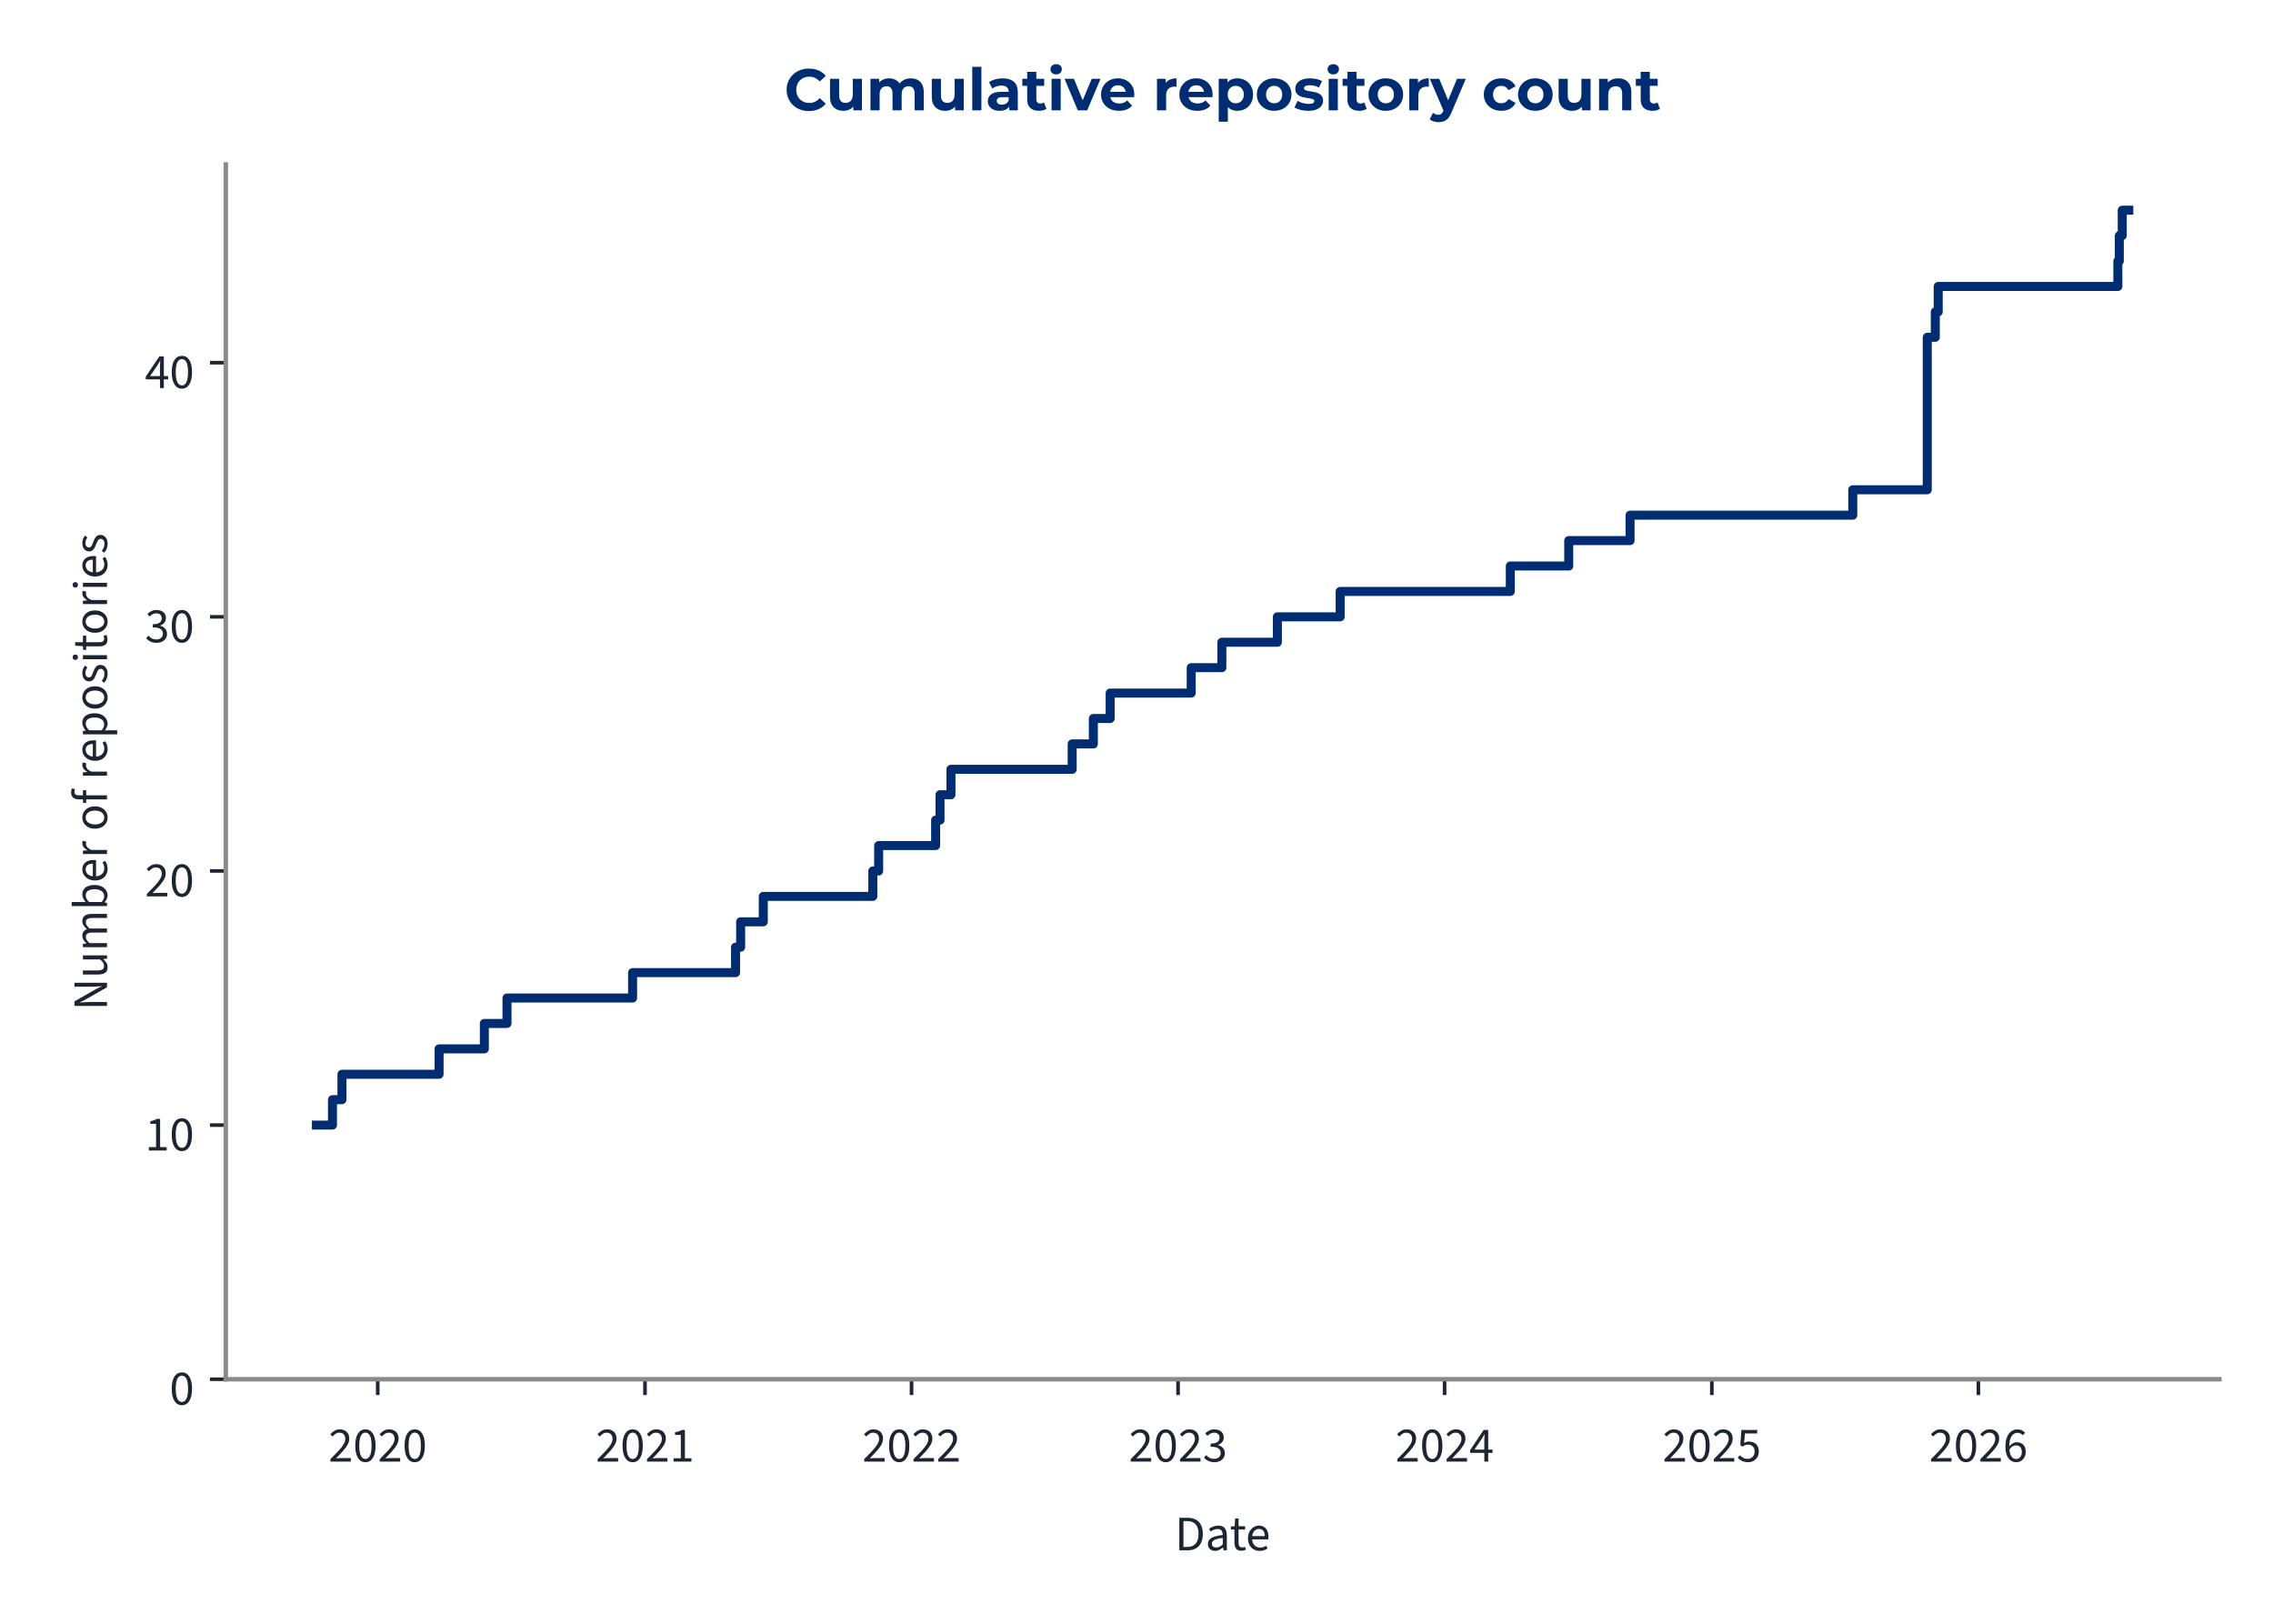
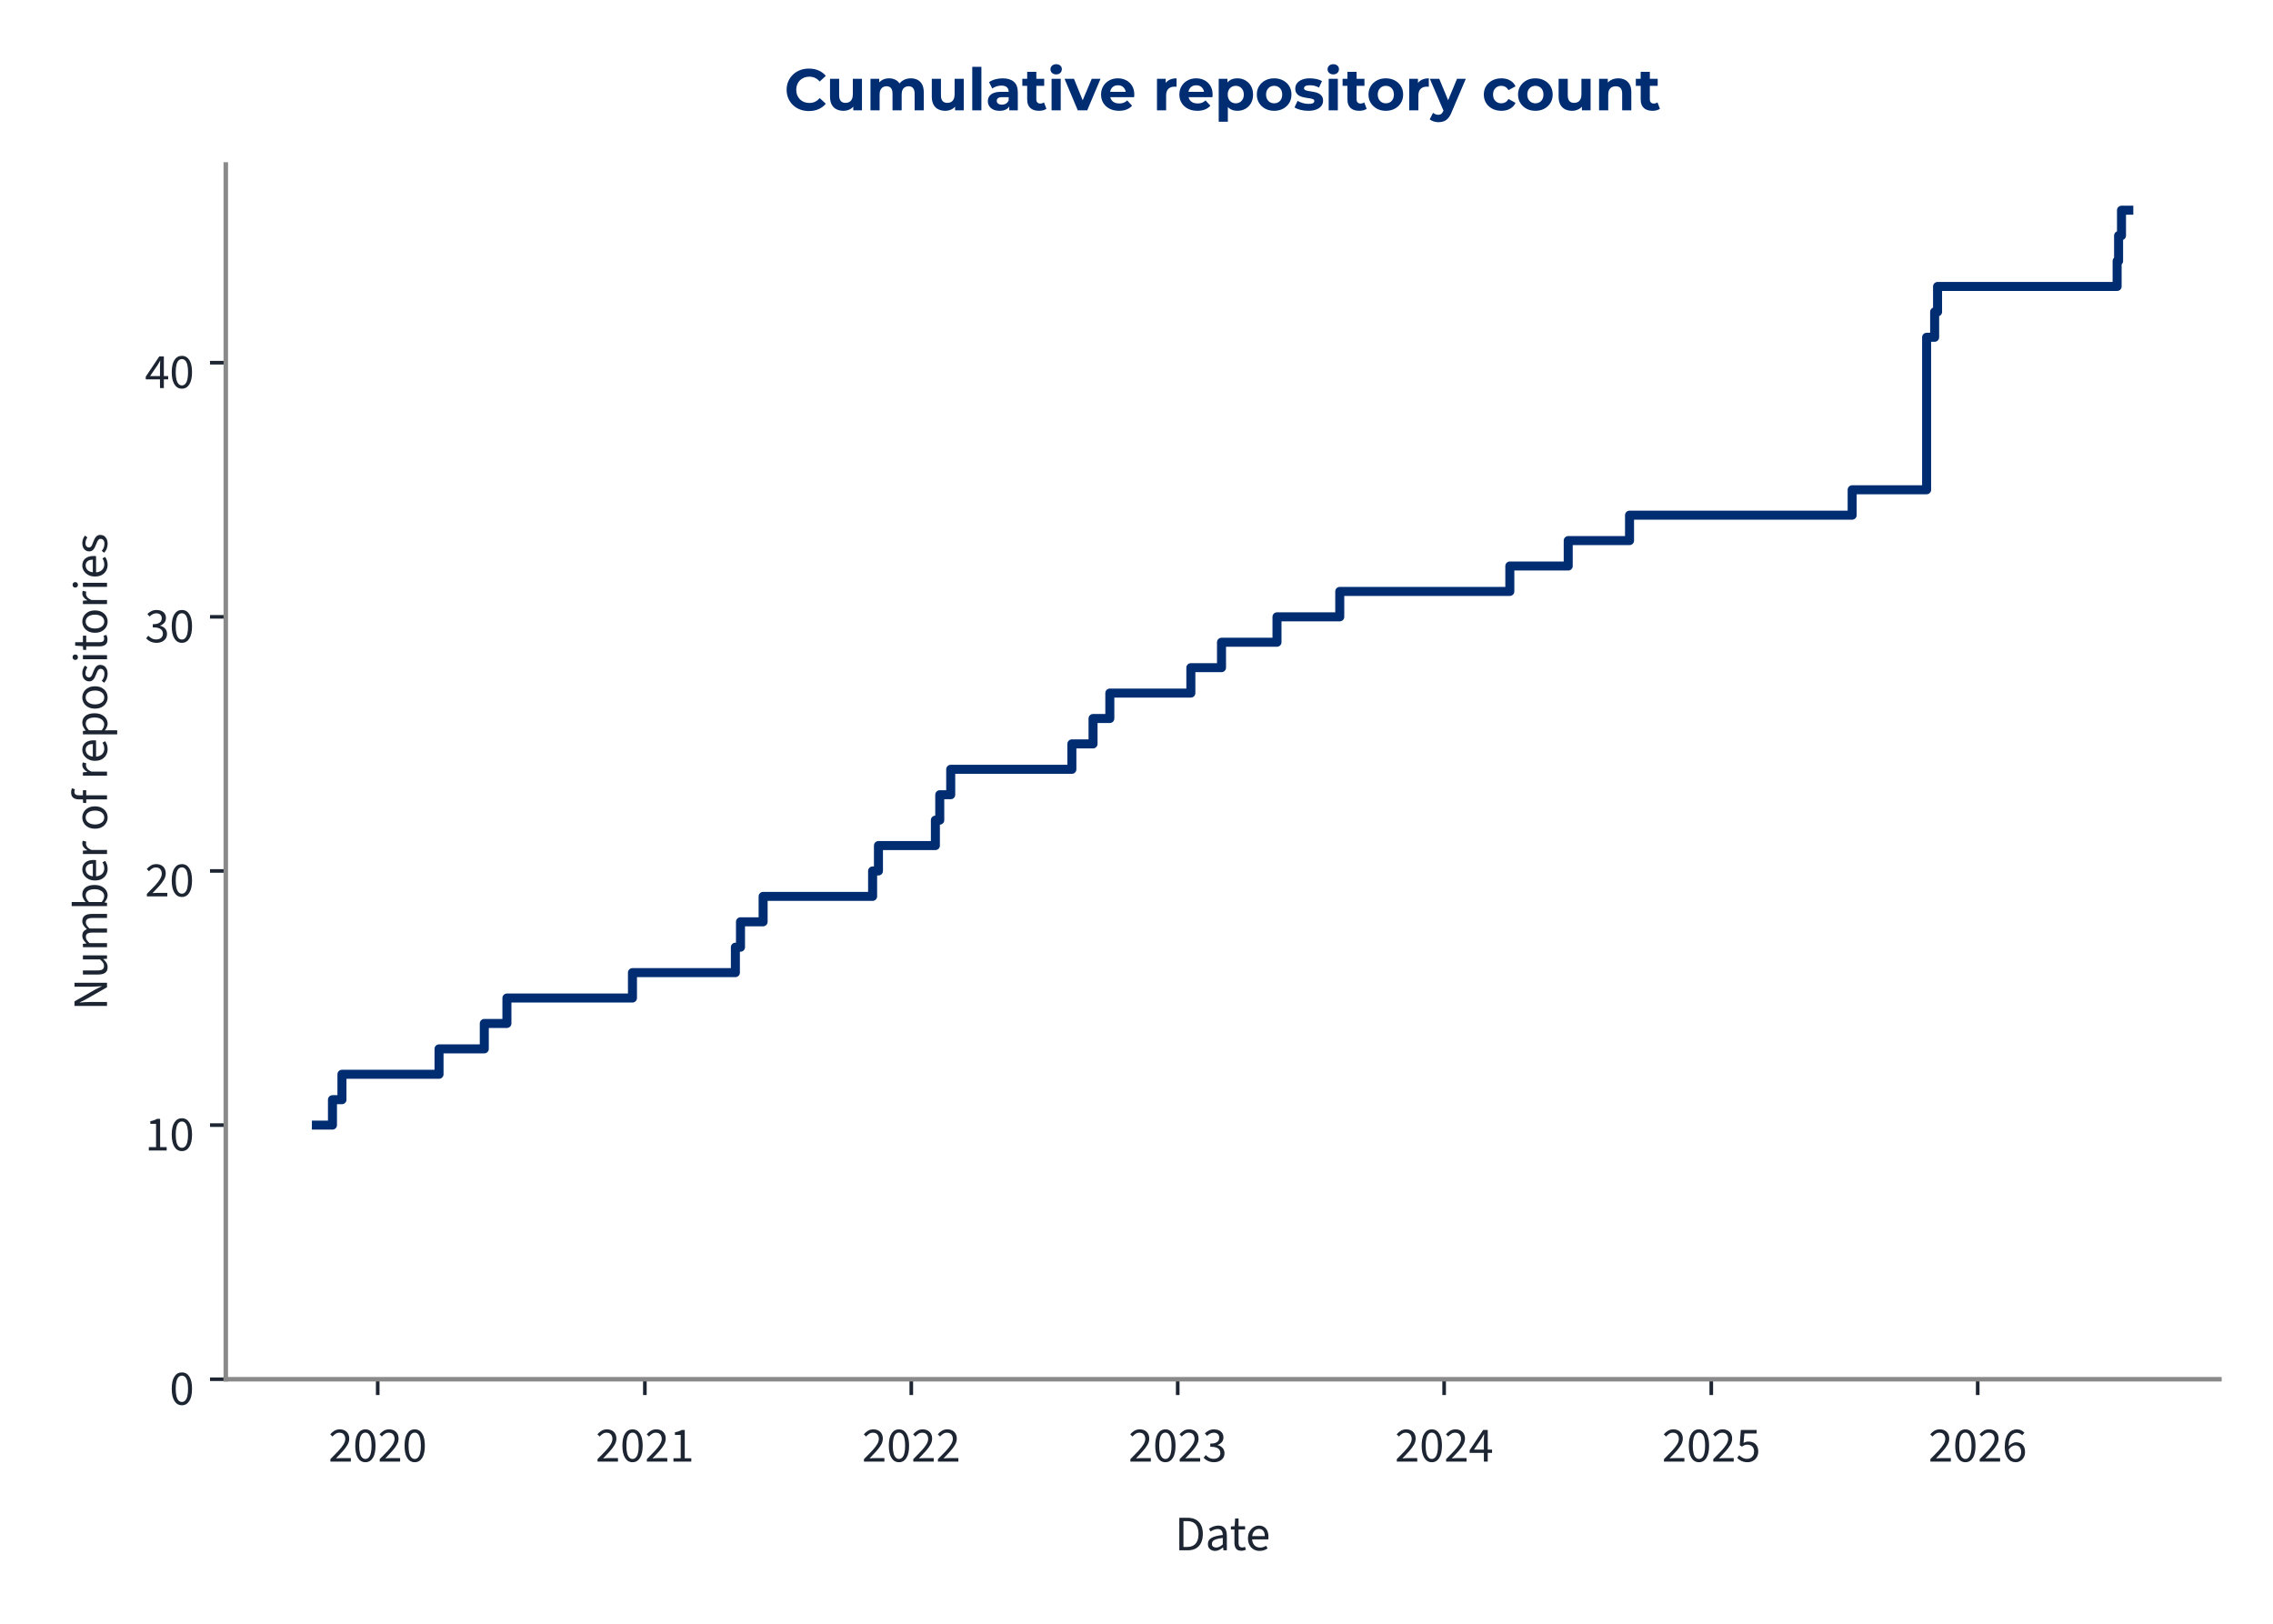
<svg xmlns="http://www.w3.org/2000/svg" xmlns:xlink="http://www.w3.org/1999/xlink" width="504pt" height="360pt" viewBox="0 0 504 360" version="1.1">
  <defs>
    <style type="text/css">*{stroke-linejoin: round; stroke-linecap: butt}</style>
  </defs>
  <g id="figure_1">
    <g id="patch_1">
      <path d="M 0 360  L 504 360  L 504 0  L 0 0  L 0 360  z " style="fill: none" />
    </g>
    <g id="axes_1">
      <g id="patch_2">
        <path d="M 50.064 305.792  L 492.12 305.792  L 492.12 36.464  L 50.064 36.464  L 50.064 305.792  z " style="fill: none" />
      </g>
      <g id="matplotlib.axis_1">
        <g id="xtick_1">
          <g id="line2d_1">
            <defs>
-               <path id="m09f89e80f1" d="M 0 0  L 0 3.5  " style="stroke: #1c2531; stroke-width: 0.8" />
+               <path id="mebd83e07de" d="M 0 0  L 0 3.5  " style="stroke: #1c2531; stroke-width: 0.8" />
            </defs>
            <g>
-               <use xlink:href="#m09f89e80f1" x="83.758" y="305.792" style="fill: #1c2531; stroke: #1c2531; stroke-width: 0.8" />
+               <use xlink:href="#mebd83e07de" x="83.753" y="305.792" style="fill: #1c2531; stroke: #1c2531; stroke-width: 0.8" />
            </g>
          </g>
          <g id="text_1">
-             <g style="fill: #1c2531" transform="translate(72.82349 324.056) scale(0.11 -0.11)">
+             <g style="fill: #1c2531" transform="translate(72.81802 324.056) scale(0.11 -0.11)">
              <defs>
                <path id="SourceSans3-Regular-537" d="M 256 0  L 256 320  Q 864 922 1296 1386  Q 1728 1850 1952 2227  Q 2176 2605 2176 2931  Q 2176 3283 1984 3507  Q 1792 3731 1402 3731  Q 1146 3731 928 3590  Q 710 3450 531 3238  L 237 3526  Q 493 3814 784 3987  Q 1075 4160 1466 4160  Q 1843 4160 2118 4009  Q 2394 3859 2541 3590  Q 2688 3322 2688 2963  Q 2688 2566 2467 2176  Q 2246 1786 1862 1357  Q 1478 928 979 416  Q 1146 435 1325 444  Q 1504 454 1664 454  L 2893 454  L 2893 0  L 256 0  z " transform="scale(0.015625)" />
                <path id="SourceSans3-Regular-535" d="M 1594 -77  Q 979 -77 630 476  Q 282 1030 282 2054  Q 282 3085 630 3622  Q 979 4160 1594 4160  Q 2202 4160 2550 3619  Q 2899 3078 2899 2054  Q 2899 1030 2550 476  Q 2202 -77 1594 -77  z M 1594 346  Q 1830 346 2009 525  Q 2189 704 2288 1081  Q 2387 1459 2387 2054  Q 2387 2656 2288 3027  Q 2189 3398 2009 3568  Q 1830 3738 1594 3738  Q 1350 3738 1171 3568  Q 992 3398 893 3027  Q 794 2656 794 2054  Q 794 1459 893 1081  Q 992 704 1171 525  Q 1350 346 1594 346  z " transform="scale(0.015625)" />
              </defs>
              <use xlink:href="#SourceSans3-Regular-537" />
              <use xlink:href="#SourceSans3-Regular-535" transform="translate(49.70312 0)" />
              <use xlink:href="#SourceSans3-Regular-537" transform="translate(99.40625 0)" />
              <use xlink:href="#SourceSans3-Regular-535" transform="translate(149.1094 0)" />
            </g>
          </g>
        </g>
        <g id="xtick_2">
          <g id="line2d_2">
            <g>
-               <use xlink:href="#m09f89e80f1" x="143.018" y="305.792" style="fill: #1c2531; stroke: #1c2531; stroke-width: 0.8" />
+               <use xlink:href="#mebd83e07de" x="142.989" y="305.792" style="fill: #1c2531; stroke: #1c2531; stroke-width: 0.8" />
            </g>
          </g>
          <g id="text_2">
-             <g style="fill: #1c2531" transform="translate(132.0838 324.056) scale(0.11 -0.11)">
+             <g style="fill: #1c2531" transform="translate(132.0545 324.056) scale(0.11 -0.11)">
              <defs>
                <path id="SourceSans3-Regular-536" d="M 506 0  L 506 435  L 1440 435  L 1440 3443  L 698 3443  L 698 3782  Q 973 3834 1184 3907  Q 1395 3981 1562 4083  L 1965 4083  L 1965 435  L 2810 435  L 2810 0  L 506 0  z " transform="scale(0.015625)" />
              </defs>
              <use xlink:href="#SourceSans3-Regular-537" />
              <use xlink:href="#SourceSans3-Regular-535" transform="translate(49.70312 0)" />
              <use xlink:href="#SourceSans3-Regular-537" transform="translate(99.40625 0)" />
              <use xlink:href="#SourceSans3-Regular-536" transform="translate(149.1094 0)" />
            </g>
          </g>
        </g>
        <g id="xtick_3">
          <g id="line2d_3">
            <g>
-               <use xlink:href="#m09f89e80f1" x="202.117" y="305.792" style="fill: #1c2531; stroke: #1c2531; stroke-width: 0.8" />
+               <use xlink:href="#mebd83e07de" x="202.064" y="305.792" style="fill: #1c2531; stroke: #1c2531; stroke-width: 0.8" />
            </g>
          </g>
          <g id="text_3">
-             <g style="fill: #1c2531" transform="translate(191.1822 324.056) scale(0.11 -0.11)">
+             <g style="fill: #1c2531" transform="translate(191.1291 324.056) scale(0.11 -0.11)">
              <use xlink:href="#SourceSans3-Regular-537" />
              <use xlink:href="#SourceSans3-Regular-535" transform="translate(49.70312 0)" />
              <use xlink:href="#SourceSans3-Regular-537" transform="translate(99.40625 0)" />
              <use xlink:href="#SourceSans3-Regular-537" transform="translate(149.1094 0)" />
            </g>
          </g>
        </g>
        <g id="xtick_4">
          <g id="line2d_4">
            <g>
-               <use xlink:href="#m09f89e80f1" x="261.215" y="305.792" style="fill: #1c2531; stroke: #1c2531; stroke-width: 0.8" />
+               <use xlink:href="#mebd83e07de" x="261.138" y="305.792" style="fill: #1c2531; stroke: #1c2531; stroke-width: 0.8" />
            </g>
          </g>
          <g id="text_4">
-             <g style="fill: #1c2531" transform="translate(250.2806 324.056) scale(0.11 -0.11)">
+             <g style="fill: #1c2531" transform="translate(250.2036 324.056) scale(0.11 -0.11)">
              <defs>
                <path id="SourceSans3-Regular-538" d="M 1510 -77  Q 1184 -77 931 6  Q 678 90 492 218  Q 307 346 166 499  L 435 845  Q 621 653 867 505  Q 1114 358 1478 358  Q 1850 358 2086 563  Q 2323 768 2323 1107  Q 2323 1350 2198 1532  Q 2074 1715 1789 1817  Q 1504 1920 1018 1920  L 1018 2323  Q 1453 2323 1705 2425  Q 1958 2528 2067 2697  Q 2176 2867 2176 3085  Q 2176 3386 1987 3558  Q 1798 3731 1472 3731  Q 1216 3731 998 3616  Q 781 3501 602 3315  L 320 3648  Q 557 3872 845 4016  Q 1133 4160 1491 4160  Q 1850 4160 2125 4038  Q 2400 3917 2557 3686  Q 2714 3456 2714 3123  Q 2714 2752 2509 2515  Q 2304 2278 1971 2150  L 1971 2125  Q 2221 2067 2419 1929  Q 2618 1792 2736 1581  Q 2854 1370 2854 1088  Q 2854 723 2675 464  Q 2496 205 2189 64  Q 1882 -77 1510 -77  z " transform="scale(0.015625)" />
              </defs>
              <use xlink:href="#SourceSans3-Regular-537" />
              <use xlink:href="#SourceSans3-Regular-535" transform="translate(49.70312 0)" />
              <use xlink:href="#SourceSans3-Regular-537" transform="translate(99.40625 0)" />
              <use xlink:href="#SourceSans3-Regular-538" transform="translate(149.1094 0)" />
            </g>
          </g>
        </g>
        <g id="xtick_5">
          <g id="line2d_5">
            <g>
-               <use xlink:href="#m09f89e80f1" x="320.314" y="305.792" style="fill: #1c2531; stroke: #1c2531; stroke-width: 0.8" />
+               <use xlink:href="#mebd83e07de" x="320.213" y="305.792" style="fill: #1c2531; stroke: #1c2531; stroke-width: 0.8" />
            </g>
          </g>
          <g id="text_5">
-             <g style="fill: #1c2531" transform="translate(309.379 324.056) scale(0.11 -0.11)">
+             <g style="fill: #1c2531" transform="translate(309.2782 324.056) scale(0.11 -0.11)">
              <defs>
                <path id="SourceSans3-Regular-539" d="M 1946 0  L 1946 2733  Q 1946 2893 1958 3126  Q 1971 3360 1978 3520  L 1952 3520  Q 1875 3373 1792 3235  Q 1709 3098 1619 2944  L 666 1549  L 3002 1549  L 3002 1126  L 109 1126  L 109 1472  L 1856 4083  L 2445 4083  L 2445 0  L 1946 0  z " transform="scale(0.015625)" />
              </defs>
              <use xlink:href="#SourceSans3-Regular-537" />
              <use xlink:href="#SourceSans3-Regular-535" transform="translate(49.70312 0)" />
              <use xlink:href="#SourceSans3-Regular-537" transform="translate(99.40625 0)" />
              <use xlink:href="#SourceSans3-Regular-539" transform="translate(149.1094 0)" />
            </g>
          </g>
        </g>
        <g id="xtick_6">
          <g id="line2d_6">
            <g>
-               <use xlink:href="#m09f89e80f1" x="379.574" y="305.792" style="fill: #1c2531; stroke: #1c2531; stroke-width: 0.8" />
+               <use xlink:href="#mebd83e07de" x="379.449" y="305.792" style="fill: #1c2531; stroke: #1c2531; stroke-width: 0.8" />
            </g>
          </g>
          <g id="text_6">
-             <g style="fill: #1c2531" transform="translate(368.6393 324.056) scale(0.11 -0.11)">
+             <g style="fill: #1c2531" transform="translate(368.5147 324.056) scale(0.11 -0.11)">
              <defs>
                <path id="SourceSans3-Regular-53a" d="M 1498 -77  Q 1171 -77 921 3  Q 672 83 486 211  Q 301 339 160 480  L 416 826  Q 602 646 845 502  Q 1088 358 1446 358  Q 1696 358 1897 473  Q 2099 589 2220 797  Q 2342 1005 2342 1293  Q 2342 1715 2105 1952  Q 1869 2189 1472 2189  Q 1267 2189 1113 2125  Q 960 2061 774 1939  L 493 2118  L 627 4083  L 2669 4083  L 2669 3629  L 1088 3629  L 979 2419  Q 1126 2496 1273 2541  Q 1421 2586 1606 2586  Q 1958 2586 2246 2451  Q 2534 2317 2704 2032  Q 2874 1747 2874 1306  Q 2874 864 2678 553  Q 2483 243 2169 83  Q 1856 -77 1498 -77  z " transform="scale(0.015625)" />
              </defs>
              <use xlink:href="#SourceSans3-Regular-537" />
              <use xlink:href="#SourceSans3-Regular-535" transform="translate(49.70312 0)" />
              <use xlink:href="#SourceSans3-Regular-537" transform="translate(99.40625 0)" />
              <use xlink:href="#SourceSans3-Regular-53a" transform="translate(149.1094 0)" />
            </g>
          </g>
        </g>
        <g id="xtick_7">
          <g id="line2d_7">
            <g>
-               <use xlink:href="#m09f89e80f1" x="438.672" y="305.792" style="fill: #1c2531; stroke: #1c2531; stroke-width: 0.8" />
+               <use xlink:href="#mebd83e07de" x="438.524" y="305.792" style="fill: #1c2531; stroke: #1c2531; stroke-width: 0.8" />
            </g>
          </g>
          <g id="text_7">
-             <g style="fill: #1c2531" transform="translate(427.7377 324.056) scale(0.11 -0.11)">
+             <g style="fill: #1c2531" transform="translate(427.5893 324.056) scale(0.11 -0.11)">
              <defs>
                <path id="SourceSans3-Regular-53b" d="M 1715 -77  Q 1414 -77 1158 44  Q 902 166 713 412  Q 525 659 416 1027  Q 307 1395 307 1888  Q 307 2502 435 2934  Q 563 3366 780 3635  Q 998 3904 1276 4032  Q 1555 4160 1862 4160  Q 2195 4160 2435 4035  Q 2675 3910 2848 3725  L 2554 3398  Q 2432 3546 2253 3632  Q 2074 3718 1882 3718  Q 1594 3718 1347 3545  Q 1101 3373 953 2973  Q 806 2573 806 1888  Q 806 1382 912 1036  Q 1018 691 1222 515  Q 1427 339 1715 339  Q 1914 339 2077 451  Q 2240 563 2333 764  Q 2426 966 2426 1235  Q 2426 1498 2342 1693  Q 2259 1888 2092 1993  Q 1926 2099 1670 2099  Q 1472 2099 1238 1968  Q 1005 1837 794 1523  L 774 1939  Q 973 2195 1235 2345  Q 1498 2496 1760 2496  Q 2112 2496 2374 2355  Q 2637 2214 2781 1932  Q 2925 1651 2925 1235  Q 2925 845 2758 550  Q 2592 256 2317 89  Q 2042 -77 1715 -77  z " transform="scale(0.015625)" />
              </defs>
              <use xlink:href="#SourceSans3-Regular-537" />
              <use xlink:href="#SourceSans3-Regular-535" transform="translate(49.70312 0)" />
              <use xlink:href="#SourceSans3-Regular-537" transform="translate(99.40625 0)" />
              <use xlink:href="#SourceSans3-Regular-53b" transform="translate(149.1094 0)" />
            </g>
          </g>
        </g>
        <g id="text_8">
          <g style="fill: #1c2531" transform="translate(260.5054 343.72) scale(0.11 -0.11)">
            <defs>
              <path id="SourceSans3-Regular-5" d="M 576 0  L 576 4198  L 1626 4198  Q 2272 4198 2713 3955  Q 3155 3712 3382 3248  Q 3610 2784 3610 2118  Q 3610 1453 3382 976  Q 3155 499 2720 249  Q 2285 0 1651 0  L 576 0  z M 1107 435  L 1587 435  Q 2080 435 2406 636  Q 2733 838 2893 1209  Q 3053 1581 3053 2118  Q 3053 2643 2893 3014  Q 2733 3386 2406 3574  Q 2080 3763 1587 3763  L 1107 3763  L 1107 435  z " transform="scale(0.015625)" />
              <path id="SourceSans3-Regular-1c" d="M 1242 -77  Q 986 -77 778 28  Q 570 134 448 329  Q 326 525 326 806  Q 326 1331 787 1600  Q 1248 1869 2246 1978  Q 2240 2170 2185 2349  Q 2131 2528 1990 2637  Q 1850 2746 1600 2746  Q 1331 2746 1094 2646  Q 858 2547 672 2426  L 467 2784  Q 608 2880 800 2973  Q 992 3066 1216 3126  Q 1440 3187 1690 3187  Q 2067 3187 2307 3030  Q 2547 2874 2659 2586  Q 2771 2298 2771 1907  L 2771 0  L 2336 0  L 2291 371  L 2272 371  Q 2048 186 1792 54  Q 1536 -77 1242 -77  z M 1389 358  Q 1619 358 1820 460  Q 2022 563 2246 762  L 2246 1600  Q 1722 1536 1418 1437  Q 1114 1338 979 1190  Q 845 1043 845 838  Q 845 582 1005 470  Q 1165 358 1389 358  z " transform="scale(0.015625)" />
              <path id="SourceSans3-Regular-2f" d="M 1504 -58  Q 1011 -58 812 230  Q 614 518 614 979  L 614 2682  L 154 2682  L 154 3078  L 640 3110  L 704 4109  L 1146 4109  L 1146 3110  L 1990 3110  L 1990 2682  L 1146 2682  L 1146 973  Q 1146 691 1251 531  Q 1357 371 1626 371  Q 1709 371 1798 387  Q 1888 403 1978 448  L 2093 77  Q 1971 19 1817 -19  Q 1664 -58 1504 -58  z " transform="scale(0.015625)" />
              <path id="SourceSans3-Regular-20" d="M 1786 -77  Q 1370 -77 1027 118  Q 685 314 486 675  Q 288 1037 288 1555  Q 288 2061 493 2425  Q 698 2790 1018 2988  Q 1338 3187 1696 3187  Q 2093 3187 2371 3004  Q 2650 2822 2790 2496  Q 2931 2170 2931 1728  Q 2931 1645 2928 1568  Q 2925 1491 2906 1414  L 666 1414  L 666 1830  L 2458 1830  Q 2458 2278 2262 2518  Q 2067 2758 1702 2758  Q 1491 2758 1286 2640  Q 1082 2522 950 2259  Q 819 1997 819 1562  Q 819 1165 956 896  Q 1094 627 1331 489  Q 1568 352 1850 352  Q 2074 352 2269 416  Q 2464 480 2624 589  L 2816 243  Q 2611 102 2358 12  Q 2106 -77 1786 -77  z " transform="scale(0.015625)" />
            </defs>
            <use xlink:href="#SourceSans3-Regular-5" />
            <use xlink:href="#SourceSans3-Regular-1c" transform="translate(61.5 0)" />
            <use xlink:href="#SourceSans3-Regular-2f" transform="translate(110.5 0)" />
            <use xlink:href="#SourceSans3-Regular-20" transform="translate(142.8906 0)" />
          </g>
        </g>
      </g>
      <g id="matplotlib.axis_2">
        <g id="ytick_1">
          <g id="line2d_8">
            <defs>
-               <path id="m1173e71b56" d="M 0 0  L -3.5 0  " style="stroke: #1c2531; stroke-width: 0.8" />
+               <path id="mdb9f178aa5" d="M 0 0  L -3.5 0  " style="stroke: #1c2531; stroke-width: 0.8" />
            </defs>
            <g>
-               <use xlink:href="#m1173e71b56" x="50.064" y="305.792" style="fill: #1c2531; stroke: #1c2531; stroke-width: 0.8" />
+               <use xlink:href="#mdb9f178aa5" x="50.064" y="305.792" style="fill: #1c2531; stroke: #1c2531; stroke-width: 0.8" />
            </g>
          </g>
          <g id="text_9">
            <g style="fill: #1c2531" transform="translate(37.59666 311.424) scale(0.11 -0.11)">
              <use xlink:href="#SourceSans3-Regular-535" />
            </g>
          </g>
        </g>
        <g id="ytick_2">
          <g id="line2d_9">
            <g>
-               <use xlink:href="#m1173e71b56" x="50.064" y="249.447" style="fill: #1c2531; stroke: #1c2531; stroke-width: 0.8" />
+               <use xlink:href="#mdb9f178aa5" x="50.064" y="249.447" style="fill: #1c2531; stroke: #1c2531; stroke-width: 0.8" />
            </g>
          </g>
          <g id="text_10">
            <g style="fill: #1c2531" transform="translate(32.12931 255.0792) scale(0.11 -0.11)">
              <use xlink:href="#SourceSans3-Regular-536" />
              <use xlink:href="#SourceSans3-Regular-535" transform="translate(49.70312 0)" />
            </g>
          </g>
        </g>
        <g id="ytick_3">
          <g id="line2d_10">
            <g>
-               <use xlink:href="#m1173e71b56" x="50.064" y="193.102" style="fill: #1c2531; stroke: #1c2531; stroke-width: 0.8" />
+               <use xlink:href="#mdb9f178aa5" x="50.064" y="193.102" style="fill: #1c2531; stroke: #1c2531; stroke-width: 0.8" />
            </g>
          </g>
          <g id="text_11">
            <g style="fill: #1c2531" transform="translate(32.12931 198.7345) scale(0.11 -0.11)">
              <use xlink:href="#SourceSans3-Regular-537" />
              <use xlink:href="#SourceSans3-Regular-535" transform="translate(49.70312 0)" />
            </g>
          </g>
        </g>
        <g id="ytick_4">
          <g id="line2d_11">
            <g>
-               <use xlink:href="#m1173e71b56" x="50.064" y="136.758" style="fill: #1c2531; stroke: #1c2531; stroke-width: 0.8" />
+               <use xlink:href="#mdb9f178aa5" x="50.064" y="136.758" style="fill: #1c2531; stroke: #1c2531; stroke-width: 0.8" />
            </g>
          </g>
          <g id="text_12">
            <g style="fill: #1c2531" transform="translate(32.12931 142.3897) scale(0.11 -0.11)">
              <use xlink:href="#SourceSans3-Regular-538" />
              <use xlink:href="#SourceSans3-Regular-535" transform="translate(49.70312 0)" />
            </g>
          </g>
        </g>
        <g id="ytick_5">
          <g id="line2d_12">
            <g>
-               <use xlink:href="#m1173e71b56" x="50.064" y="80.413" style="fill: #1c2531; stroke: #1c2531; stroke-width: 0.8" />
+               <use xlink:href="#mdb9f178aa5" x="50.064" y="80.413" style="fill: #1c2531; stroke: #1c2531; stroke-width: 0.8" />
            </g>
          </g>
          <g id="text_13">
            <g style="fill: #1c2531" transform="translate(32.12931 86.04492) scale(0.11 -0.11)">
              <use xlink:href="#SourceSans3-Regular-539" />
              <use xlink:href="#SourceSans3-Regular-535" transform="translate(49.70312 0)" />
            </g>
          </g>
        </g>
        <g id="text_14">
          <g style="fill: #1c2531" transform="translate(23.72931 224.0105) rotate(-90) scale(0.11 -0.11)">
            <defs>
              <path id="SourceSans3-Regular-f" d="M 576 0  L 576 4198  L 1158 4198  L 2650 1587  Q 2771 1376 2880 1149  Q 2989 922 3098 685  L 3123 685  Q 3104 1011 3078 1353  Q 3053 1696 3053 2016  L 3053 4198  L 3565 4198  L 3565 0  L 2982 0  L 1491 2611  Q 1376 2822 1257 3052  Q 1139 3283 1037 3514  L 1011 3514  Q 1037 3200 1059 2867  Q 1082 2534 1082 2195  L 1082 0  L 576 0  z " transform="scale(0.015625)" />
              <path id="SourceSans3-Regular-30" d="M 1434 -77  Q 941 -77 713 233  Q 486 544 486 1139  L 486 3110  L 1011 3110  L 1011 1210  Q 1011 774 1148 579  Q 1286 384 1594 384  Q 1830 384 2019 509  Q 2208 634 2432 902  L 2432 3110  L 2957 3110  L 2957 0  L 2522 0  L 2477 486  L 2458 486  Q 2246 230 2000 76  Q 1754 -77 1434 -77  z " transform="scale(0.015625)" />
              <path id="SourceSans3-Regular-28" d="M 525 0  L 525 3110  L 960 3110  L 1005 2662  L 1024 2662  Q 1229 2880 1469 3033  Q 1709 3187 1990 3187  Q 2349 3187 2550 3027  Q 2752 2867 2848 2592  Q 3091 2861 3340 3024  Q 3590 3187 3872 3187  Q 4358 3187 4588 2876  Q 4819 2566 4819 1971  L 4819 0  L 4294 0  L 4294 1901  Q 4294 2342 4153 2537  Q 4013 2733 3718 2733  Q 3533 2733 3344 2614  Q 3155 2496 2938 2253  L 2938 0  L 2413 0  L 2413 1901  Q 2413 2342 2272 2537  Q 2131 2733 1830 2733  Q 1478 2733 1050 2253  L 1050 0  L 525 0  z " transform="scale(0.015625)" />
              <path id="SourceSans3-Regular-1d" d="M 1901 -77  Q 1683 -77 1452 28  Q 1222 134 1011 320  L 992 320  L 947 0  L 525 0  L 525 4557  L 1050 4557  L 1050 3315  L 1037 2752  Q 1248 2938 1501 3062  Q 1754 3187 2010 3187  Q 2413 3187 2688 2992  Q 2963 2797 3104 2441  Q 3245 2086 3245 1606  Q 3245 1075 3056 697  Q 2867 320 2560 121  Q 2253 -77 1901 -77  z M 1811 365  Q 2067 365 2268 512  Q 2470 659 2585 937  Q 2701 1216 2701 1600  Q 2701 1939 2617 2198  Q 2534 2458 2355 2602  Q 2176 2746 1882 2746  Q 1690 2746 1482 2640  Q 1274 2534 1050 2323  L 1050 691  Q 1254 512 1456 438  Q 1658 365 1811 365  z " transform="scale(0.015625)" />
              <path id="SourceSans3-Regular-2d" d="M 525 0  L 525 3110  L 960 3110  L 1005 2547  L 1024 2547  Q 1178 2842 1408 3014  Q 1638 3187 1907 3187  Q 2010 3187 2086 3174  Q 2163 3162 2240 3123  L 2125 2675  Q 2054 2694 1993 2704  Q 1933 2714 1837 2714  Q 1638 2714 1424 2554  Q 1210 2394 1050 1997  L 1050 0  L 525 0  z " transform="scale(0.015625)" />
              <path id="SourceSans3-Regular-1" transform="scale(0.015625)" />
              <path id="SourceSans3-Regular-2a" d="M 1734 -77  Q 1357 -77 1027 115  Q 698 307 496 672  Q 294 1037 294 1549  Q 294 2074 496 2438  Q 698 2803 1027 2995  Q 1357 3187 1734 3187  Q 2118 3187 2444 2995  Q 2771 2803 2972 2438  Q 3174 2074 3174 1549  Q 3174 1037 2972 672  Q 2771 307 2444 115  Q 2118 -77 1734 -77  z M 1734 358  Q 2003 358 2208 508  Q 2413 659 2521 928  Q 2630 1197 2630 1549  Q 2630 1907 2521 2179  Q 2413 2451 2208 2601  Q 2003 2752 1734 2752  Q 1466 2752 1264 2601  Q 1062 2451 950 2179  Q 838 1907 838 1549  Q 838 1197 950 928  Q 1062 659 1264 508  Q 1466 358 1734 358  z " transform="scale(0.015625)" />
              <path id="SourceSans3-Regular-21" d="M 614 0  L 614 3603  Q 614 3917 710 4150  Q 806 4384 1008 4509  Q 1210 4634 1523 4634  Q 1664 4634 1801 4605  Q 1939 4576 2042 4531  L 1926 4147  Q 1741 4205 1574 4205  Q 1357 4205 1248 4054  Q 1139 3904 1139 3603  L 1139 0  L 614 0  z M 154 2682  L 154 3078  L 640 3110  L 1798 3110  L 1798 2682  L 154 2682  z " transform="scale(0.015625)" />
              <path id="SourceSans3-Regular-2b" d="M 525 -1312  L 525 3110  L 960 3110  L 1005 2752  L 1024 2752  Q 1235 2931 1491 3059  Q 1747 3187 2016 3187  Q 2413 3187 2688 2992  Q 2963 2797 3104 2441  Q 3245 2086 3245 1600  Q 3245 1075 3056 697  Q 2867 320 2560 121  Q 2253 -77 1901 -77  Q 1690 -77 1472 19  Q 1254 115 1037 282  L 1050 -262  L 1050 -1312  L 525 -1312  z M 1811 365  Q 2067 365 2268 512  Q 2470 659 2585 937  Q 2701 1216 2701 1600  Q 2701 1939 2617 2198  Q 2534 2458 2355 2602  Q 2176 2746 1882 2746  Q 1690 2746 1485 2640  Q 1280 2534 1050 2323  L 1050 691  Q 1267 512 1462 438  Q 1658 365 1811 365  z " transform="scale(0.015625)" />
              <path id="SourceSans3-Regular-2e" d="M 1338 -77  Q 998 -77 694 41  Q 390 160 179 371  L 422 678  Q 627 512 848 422  Q 1069 333 1357 333  Q 1664 333 1817 477  Q 1971 621 1971 819  Q 1971 979 1865 1084  Q 1760 1190 1603 1264  Q 1446 1338 1267 1402  Q 1037 1485 825 1597  Q 614 1709 483 1878  Q 352 2048 352 2304  Q 352 2682 637 2934  Q 922 3187 1427 3187  Q 1715 3187 1964 3088  Q 2214 2989 2394 2835  L 2150 2534  Q 1984 2650 1811 2714  Q 1638 2778 1427 2778  Q 1133 2778 995 2643  Q 858 2509 858 2330  Q 858 2189 941 2096  Q 1024 2003 1174 1932  Q 1325 1862 1517 1798  Q 1760 1709 1981 1597  Q 2202 1485 2339 1309  Q 2477 1133 2477 851  Q 2477 595 2345 387  Q 2214 179 1961 51  Q 1709 -77 1338 -77  z " transform="scale(0.015625)" />
              <path id="SourceSans3-Regular-24" d="M 525 0  L 525 3110  L 1050 3110  L 1050 0  L 525 0  z M 787 3750  Q 633 3750 534 3846  Q 435 3942 435 4096  Q 435 4250 534 4346  Q 633 4442 787 4442  Q 941 4442 1040 4346  Q 1139 4250 1139 4096  Q 1139 3942 1040 3846  Q 941 3750 787 3750  z " transform="scale(0.015625)" />
            </defs>
            <use xlink:href="#SourceSans3-Regular-f" />
            <use xlink:href="#SourceSans3-Regular-30" transform="translate(64.70312 0)" />
            <use xlink:href="#SourceSans3-Regular-28" transform="translate(119.1094 0)" />
            <use xlink:href="#SourceSans3-Regular-1d" transform="translate(202.0156 0)" />
            <use xlink:href="#SourceSans3-Regular-20" transform="translate(257.3125 0)" />
            <use xlink:href="#SourceSans3-Regular-2d" transform="translate(306.9062 0)" />
            <use xlink:href="#SourceSans3-Regular-1" transform="translate(341.6094 0)" />
            <use xlink:href="#SourceSans3-Regular-2a" transform="translate(361.6094 0)" />
            <use xlink:href="#SourceSans3-Regular-21" transform="translate(415.6094 0)" />
            <use xlink:href="#SourceSans3-Regular-1" transform="translate(444.8125 0)" />
            <use xlink:href="#SourceSans3-Regular-2d" transform="translate(464.8125 0)" />
            <use xlink:href="#SourceSans3-Regular-20" transform="translate(498.5156 0)" />
            <use xlink:href="#SourceSans3-Regular-2b" transform="translate(548.1094 0)" />
            <use xlink:href="#SourceSans3-Regular-2a" transform="translate(603.6094 0)" />
            <use xlink:href="#SourceSans3-Regular-2e" transform="translate(657.6094 0)" />
            <use xlink:href="#SourceSans3-Regular-24" transform="translate(699.5156 0)" />
            <use xlink:href="#SourceSans3-Regular-2f" transform="translate(724.1094 0)" />
            <use xlink:href="#SourceSans3-Regular-2a" transform="translate(756.5 0)" />
            <use xlink:href="#SourceSans3-Regular-2d" transform="translate(810.7031 0)" />
            <use xlink:href="#SourceSans3-Regular-24" transform="translate(845.4062 0)" />
            <use xlink:href="#SourceSans3-Regular-20" transform="translate(870 0)" />
            <use xlink:href="#SourceSans3-Regular-2e" transform="translate(919.5938 0)" />
          </g>
        </g>
      </g>
      <g id="line2d_13">
-         <path d="M 70.157 249.447  L 73.72 249.447  L 73.72 243.813  L 75.824 243.813  L 75.824 238.178  L 97.359 238.178  L 97.359 232.544  L 107.398 232.544  L 107.398 226.909  L 112.417 226.909  L 112.417 221.275  L 140.266 221.275  L 140.266 215.64  L 163.096 215.64  L 163.096 210.006  L 164.229 210.006  L 164.229 204.371  L 169.248 204.371  L 169.248 198.737  L 193.535 198.737  L 193.535 193.102  L 194.831 193.102  L 194.831 187.468  L 207.46 187.468  L 207.46 181.834  L 208.432 181.834  L 208.432 176.199  L 210.86 176.199  L 210.86 170.565  L 237.738 170.565  L 237.738 164.93  L 242.433 164.93  L 242.433 159.296  L 246.157 159.296  L 246.157 153.661  L 264.13 153.661  L 264.13 148.027  L 270.93 148.027  L 270.93 142.392  L 283.236 142.392  L 283.236 136.758  L 297.16 136.758  L 297.16 131.123  L 334.886 131.123  L 334.886 125.489  L 347.839 125.489  L 347.839 119.854  L 361.44 119.854  L 361.44 114.22  L 410.823 114.22  L 410.823 108.585  L 427.338 108.585  L 427.338 74.778  L 429.119 74.778  L 429.119 69.144  L 429.767 69.144  L 429.767 63.509  L 469.598 63.509  L 469.598 57.875  L 469.922 57.875  L 469.922 52.241  L 470.569 52.241  L 470.569 46.606  L 472.027 46.606  L 472.027 46.606  " clip-path="url(#p959ecffabb)" style="fill: none; stroke: #002d72; stroke-width: 2; stroke-linecap: square" />
+         <path d="M 70.157 249.447  L 73.718 249.447  L 73.718 243.813  L 75.822 243.813  L 75.822 238.178  L 97.348 238.178  L 97.348 232.544  L 107.383 232.544  L 107.383 226.909  L 112.4 226.909  L 112.4 221.275  L 140.238 221.275  L 140.238 215.64  L 163.058 215.64  L 163.058 210.006  L 164.191 210.006  L 164.191 204.371  L 169.209 204.371  L 169.209 198.737  L 193.486 198.737  L 193.486 193.102  L 194.781 193.102  L 194.781 187.468  L 207.405 187.468  L 207.405 181.834  L 208.376 181.834  L 208.376 176.199  L 210.804 176.199  L 210.804 170.565  L 237.67 170.565  L 237.67 164.93  L 242.364 164.93  L 242.364 159.296  L 246.086 159.296  L 246.086 153.661  L 264.052 153.661  L 264.052 148.027  L 270.849 148.027  L 270.849 142.392  L 283.15 142.392  L 283.15 136.758  L 297.069 136.758  L 297.069 131.123  L 334.779 131.123  L 334.779 125.489  L 347.727 125.489  L 347.727 119.854  L 361.322 119.854  L 361.322 114.22  L 410.686 114.22  L 410.686 108.585  L 427.195 108.585  L 427.195 74.778  L 428.975 74.778  L 428.975 69.144  L 429.622 69.144  L 429.622 63.509  L 469.437 63.509  L 469.437 57.875  L 469.761 57.875  L 469.761 52.241  L 470.408 52.241  L 470.408 46.606  L 472.027 46.606  L 472.027 46.606  " clip-path="url(#p040b4dff8f)" style="fill: none; stroke: #002d72; stroke-width: 2; stroke-linecap: square" />
      </g>
      <g id="patch_3">
        <path d="M 50.064 305.792  L 50.064 36.464  " style="fill: none; stroke: #8a8a8a; stroke-linejoin: miter; stroke-linecap: square" />
      </g>
      <g id="patch_4">
        <path d="M 50.064 305.792  L 492.12 305.792  " style="fill: none; stroke: #8a8a8a; stroke-linejoin: miter; stroke-linecap: square" />
      </g>
      <g id="text_15">
        <g style="fill: #002d72" transform="translate(173.915 24.464) scale(0.13 -0.13)">
          <defs>
            <path id="Montserrat-Bold-2d" d="M 2675 -77  Q 2157 -77 1712 92  Q 1267 262 940 576  Q 614 890 432 1312  Q 250 1734 250 2240  Q 250 2746 432 3168  Q 614 3590 944 3904  Q 1274 4218 1715 4387  Q 2157 4557 2682 4557  Q 3264 4557 3734 4355  Q 4205 4154 4525 3763  L 3859 3149  Q 3629 3411 3347 3542  Q 3066 3674 2733 3674  Q 2419 3674 2156 3571  Q 1894 3469 1702 3277  Q 1510 3085 1404 2822  Q 1299 2560 1299 2240  Q 1299 1920 1404 1657  Q 1510 1395 1702 1203  Q 1894 1011 2156 908  Q 2419 806 2733 806  Q 3066 806 3347 937  Q 3629 1069 3859 1338  L 4525 723  Q 4205 333 3734 128  Q 3264 -77 2675 -77  z " transform="scale(0.015625)" />
            <path id="Montserrat-Bold-383" d="M 1914 -51  Q 1485 -51 1149 115  Q 813 282 627 624  Q 442 966 442 1498  L 442 3443  L 1440 3443  L 1440 1645  Q 1440 1216 1622 1014  Q 1805 813 2138 813  Q 2368 813 2547 912  Q 2726 1011 2828 1219  Q 2931 1427 2931 1741  L 2931 3443  L 3930 3443  L 3930 0  L 2982 0  L 2982 947  L 3155 672  Q 2982 314 2646 131  Q 2310 -51 1914 -51  z " transform="scale(0.015625)" />
            <path id="Montserrat-Bold-312" d="M 461 0  L 461 3443  L 1414 3443  L 1414 2502  L 1235 2778  Q 1414 3130 1744 3312  Q 2074 3494 2496 3494  Q 2970 3494 3325 3254  Q 3680 3014 3795 2522  L 3443 2618  Q 3616 3021 3997 3257  Q 4378 3494 4870 3494  Q 5280 3494 5597 3331  Q 5914 3168 6096 2832  Q 6278 2496 6278 1971  L 6278 0  L 5280 0  L 5280 1818  Q 5280 2234 5107 2432  Q 4934 2630 4621 2630  Q 4403 2630 4230 2531  Q 4058 2432 3962 2233  Q 3866 2035 3866 1728  L 3866 0  L 2867 0  L 2867 1818  Q 2867 2234 2697 2432  Q 2528 2630 2214 2630  Q 1997 2630 1824 2531  Q 1651 2432 1555 2233  Q 1459 2035 1459 1728  L 1459 0  L 461 0  z " transform="scale(0.015625)" />
            <path id="Montserrat-Bold-301" d="M 461 0  L 461 4749  L 1459 4749  L 1459 0  L 461 0  z " transform="scale(0.015625)" />
            <path id="Montserrat-Bold-24c" d="M 2573 0  L 2573 672  L 2509 819  L 2509 2022  Q 2509 2342 2313 2521  Q 2118 2701 1715 2701  Q 1440 2701 1174 2614  Q 909 2528 723 2381  L 365 3078  Q 646 3277 1043 3385  Q 1440 3494 1850 3494  Q 2637 3494 3072 3123  Q 3507 2752 3507 1965  L 3507 0  L 2573 0  z M 1523 -51  Q 1120 -51 832 86  Q 544 224 390 461  Q 237 698 237 992  Q 237 1299 387 1529  Q 538 1760 864 1891  Q 1190 2022 1715 2022  L 2630 2022  L 2630 1440  L 1824 1440  Q 1472 1440 1341 1325  Q 1210 1210 1210 1037  Q 1210 845 1360 733  Q 1510 621 1773 621  Q 2022 621 2220 739  Q 2419 858 2509 1088  L 2662 627  Q 2554 294 2266 121  Q 1978 -51 1523 -51  z " transform="scale(0.015625)" />
            <path id="Montserrat-Bold-375" d="M 1869 -51  Q 1261 -51 921 259  Q 582 570 582 1184  L 582 4205  L 1581 4205  L 1581 1197  Q 1581 979 1696 860  Q 1811 742 2010 742  Q 2246 742 2413 870  L 2682 166  Q 2528 58 2313 3  Q 2099 -51 1869 -51  z M 51 2675  L 51 3443  L 2438 3443  L 2438 2675  L 51 2675  z " transform="scale(0.015625)" />
            <path id="Montserrat-Bold-2d7" d="M 461 0  L 461 3443  L 1459 3443  L 1459 0  L 461 0  z M 960 3923  Q 685 3923 512 4083  Q 339 4243 339 4480  Q 339 4717 512 4877  Q 685 5037 960 5037  Q 1235 5037 1408 4886  Q 1581 4736 1581 4499  Q 1581 4250 1411 4086  Q 1242 3923 960 3923  z " transform="scale(0.015625)" />
            <path id="Montserrat-Bold-3a4" d="M 1395 0  L -51 3443  L 979 3443  L 2182 480  L 1670 480  L 2918 3443  L 3878 3443  L 2426 0  L 1395 0  z " transform="scale(0.015625)" />
            <path id="Montserrat-Bold-295" d="M 2170 -51  Q 1581 -51 1136 179  Q 691 410 448 810  Q 205 1210 205 1722  Q 205 2240 445 2640  Q 685 3040 1101 3267  Q 1517 3494 2042 3494  Q 2547 3494 2953 3280  Q 3360 3066 3597 2666  Q 3834 2266 3834 1709  Q 3834 1651 3827 1577  Q 3821 1504 3814 1440  L 1018 1440  L 1018 2022  L 3290 2022  L 2906 1850  Q 2906 2118 2797 2316  Q 2688 2515 2496 2627  Q 2304 2739 2048 2739  Q 1792 2739 1597 2627  Q 1402 2515 1293 2313  Q 1184 2112 1184 1837  L 1184 1683  Q 1184 1402 1309 1187  Q 1434 973 1661 861  Q 1888 749 2195 749  Q 2470 749 2678 832  Q 2886 915 3059 1082  L 3590 506  Q 3354 237 2995 93  Q 2637 -51 2170 -51  z " transform="scale(0.015625)" />
            <path id="Montserrat-Bold-8bd" transform="scale(0.015625)" />
            <path id="Montserrat-Bold-359" d="M 461 0  L 461 3443  L 1414 3443  L 1414 2470  L 1280 2752  Q 1434 3117 1773 3305  Q 2112 3494 2598 3494  L 2598 2573  Q 2534 2579 2483 2582  Q 2432 2586 2374 2586  Q 1965 2586 1712 2352  Q 1459 2118 1459 1626  L 1459 0  L 461 0  z " transform="scale(0.015625)" />
            <path id="Montserrat-Bold-351" d="M 2496 -51  Q 2061 -51 1734 141  Q 1408 333 1225 726  Q 1043 1120 1043 1722  Q 1043 2330 1216 2720  Q 1389 3110 1715 3302  Q 2042 3494 2496 3494  Q 2982 3494 3369 3273  Q 3757 3053 3984 2656  Q 4211 2259 4211 1722  Q 4211 1178 3984 781  Q 3757 384 3369 166  Q 2982 -51 2496 -51  z M 461 -1242  L 461 3443  L 1414 3443  L 1414 2739  L 1395 1715  L 1459 698  L 1459 -1242  L 461 -1242  z M 2323 768  Q 2573 768 2768 883  Q 2963 998 3081 1212  Q 3200 1427 3200 1722  Q 3200 2022 3081 2233  Q 2963 2445 2768 2560  Q 2573 2675 2323 2675  Q 2074 2675 1875 2560  Q 1677 2445 1561 2233  Q 1446 2022 1446 1722  Q 1446 1427 1561 1212  Q 1677 998 1875 883  Q 2074 768 2323 768  z " transform="scale(0.015625)" />
            <path id="Montserrat-Bold-327" d="M 2099 -51  Q 1549 -51 1123 179  Q 698 410 451 810  Q 205 1210 205 1722  Q 205 2240 451 2640  Q 698 3040 1123 3267  Q 1549 3494 2099 3494  Q 2643 3494 3072 3267  Q 3501 3040 3744 2643  Q 3987 2246 3987 1722  Q 3987 1210 3744 810  Q 3501 410 3072 179  Q 2643 -51 2099 -51  z M 2099 768  Q 2349 768 2547 883  Q 2746 998 2861 1212  Q 2976 1427 2976 1722  Q 2976 2022 2861 2233  Q 2746 2445 2547 2560  Q 2349 2675 2099 2675  Q 1850 2675 1651 2560  Q 1453 2445 1334 2233  Q 1216 2022 1216 1722  Q 1216 1427 1334 1212  Q 1453 998 1651 883  Q 1850 768 2099 768  z " transform="scale(0.015625)" />
            <path id="Montserrat-Bold-367" d="M 1619 -51  Q 1178 -51 771 54  Q 365 160 128 320  L 461 1037  Q 698 890 1021 797  Q 1344 704 1658 704  Q 2003 704 2147 787  Q 2291 870 2291 1018  Q 2291 1139 2179 1200  Q 2067 1261 1881 1293  Q 1696 1325 1475 1357  Q 1254 1389 1030 1443  Q 806 1498 620 1606  Q 435 1715 323 1900  Q 211 2086 211 2381  Q 211 2707 400 2956  Q 589 3206 947 3350  Q 1306 3494 1805 3494  Q 2157 3494 2521 3417  Q 2886 3341 3130 3194  L 2797 2483  Q 2547 2630 2294 2684  Q 2042 2739 1805 2739  Q 1472 2739 1318 2649  Q 1165 2560 1165 2419  Q 1165 2291 1277 2227  Q 1389 2163 1574 2124  Q 1760 2086 1981 2057  Q 2202 2029 2426 1971  Q 2650 1914 2832 1808  Q 3014 1702 3129 1520  Q 3245 1338 3245 1043  Q 3245 723 3053 476  Q 2861 230 2499 89  Q 2138 -51 1619 -51  z " transform="scale(0.015625)" />
            <path id="Montserrat-Bold-3b5" d="M 896 -1293  Q 627 -1293 364 -1209  Q 102 -1126 -64 -979  L 301 -269  Q 416 -371 566 -428  Q 717 -486 864 -486  Q 1075 -486 1200 -387  Q 1325 -288 1427 -58  L 1606 365  L 1683 474  L 2918 3443  L 3878 3443  L 2323 -211  Q 2157 -627 1942 -864  Q 1728 -1101 1469 -1197  Q 1210 -1293 896 -1293  z M 1485 -134  L -51 3443  L 979 3443  L 2170 563  L 1485 -134  z " transform="scale(0.015625)" />
            <path id="Montserrat-Bold-27a" d="M 2125 -51  Q 1568 -51 1133 176  Q 698 403 451 806  Q 205 1210 205 1722  Q 205 2240 451 2640  Q 698 3040 1133 3267  Q 1568 3494 2125 3494  Q 2669 3494 3072 3267  Q 3475 3040 3667 2618  L 2893 2202  Q 2758 2445 2556 2560  Q 2355 2675 2118 2675  Q 1862 2675 1657 2560  Q 1453 2445 1334 2233  Q 1216 2022 1216 1722  Q 1216 1421 1334 1209  Q 1453 998 1657 883  Q 1862 768 2118 768  Q 2355 768 2556 880  Q 2758 992 2893 1242  L 3667 819  Q 3475 403 3072 176  Q 2669 -51 2125 -51  z " transform="scale(0.015625)" />
            <path id="Montserrat-Bold-318" d="M 461 0  L 461 3443  L 1414 3443  L 1414 2490  L 1235 2778  Q 1421 3123 1766 3308  Q 2112 3494 2554 3494  Q 2963 3494 3286 3331  Q 3610 3168 3795 2832  Q 3981 2496 3981 1971  L 3981 0  L 2982 0  L 2982 1818  Q 2982 2234 2800 2432  Q 2618 2630 2285 2630  Q 2048 2630 1859 2531  Q 1670 2432 1564 2227  Q 1459 2022 1459 1702  L 1459 0  L 461 0  z " transform="scale(0.015625)" />
          </defs>
          <use xlink:href="#Montserrat-Bold-2d" />
          <use xlink:href="#Montserrat-Bold-383" transform="translate(71 0)" />
          <use xlink:href="#Montserrat-Bold-312" transform="translate(139.7031 0)" />
          <use xlink:href="#Montserrat-Bold-383" transform="translate(244.6094 0)" />
          <use xlink:href="#Montserrat-Bold-301" transform="translate(313.3125 0)" />
          <use xlink:href="#Montserrat-Bold-24c" transform="translate(343.4062 0)" />
          <use xlink:href="#Montserrat-Bold-375" transform="translate(405.1094 0)" />
          <use xlink:href="#Montserrat-Bold-2d7" transform="translate(448.6094 0)" />
          <use xlink:href="#Montserrat-Bold-3a4" transform="translate(478.7031 0)" />
          <use xlink:href="#Montserrat-Bold-295" transform="translate(537 0)" />
          <use xlink:href="#Montserrat-Bold-8bd" transform="translate(600.0938 0)" />
          <use xlink:href="#Montserrat-Bold-359" transform="translate(628.3906 0)" />
          <use xlink:href="#Montserrat-Bold-295" transform="translate(670.5781 0)" />
          <use xlink:href="#Montserrat-Bold-351" transform="translate(733.6719 0)" />
          <use xlink:href="#Montserrat-Bold-327" transform="translate(802.6719 0)" />
          <use xlink:href="#Montserrat-Bold-367" transform="translate(868.1719 0)" />
          <use xlink:href="#Montserrat-Bold-2d7" transform="translate(921.2656 0)" />
          <use xlink:href="#Montserrat-Bold-375" transform="translate(951.3594 0)" />
          <use xlink:href="#Montserrat-Bold-327" transform="translate(993.1562 0)" />
          <use xlink:href="#Montserrat-Bold-359" transform="translate(1058.656 0)" />
          <use xlink:href="#Montserrat-Bold-3b5" transform="translate(1101.75 0)" />
          <use xlink:href="#Montserrat-Bold-8bd" transform="translate(1161.547 0)" />
          <use xlink:href="#Montserrat-Bold-27a" transform="translate(1189.844 0)" />
          <use xlink:href="#Montserrat-Bold-327" transform="translate(1248.234 0)" />
          <use xlink:href="#Montserrat-Bold-383" transform="translate(1313.734 0)" />
          <use xlink:href="#Montserrat-Bold-318" transform="translate(1382.438 0)" />
          <use xlink:href="#Montserrat-Bold-375" transform="translate(1451.531 0)" />
        </g>
      </g>
    </g>
  </g>
  <defs>
-     <clipPath id="p959ecffabb">
+     <clipPath id="p040b4dff8f">
      <rect x="50.064" y="36.464" width="442.056" height="269.328" />
    </clipPath>
  </defs>
</svg>
